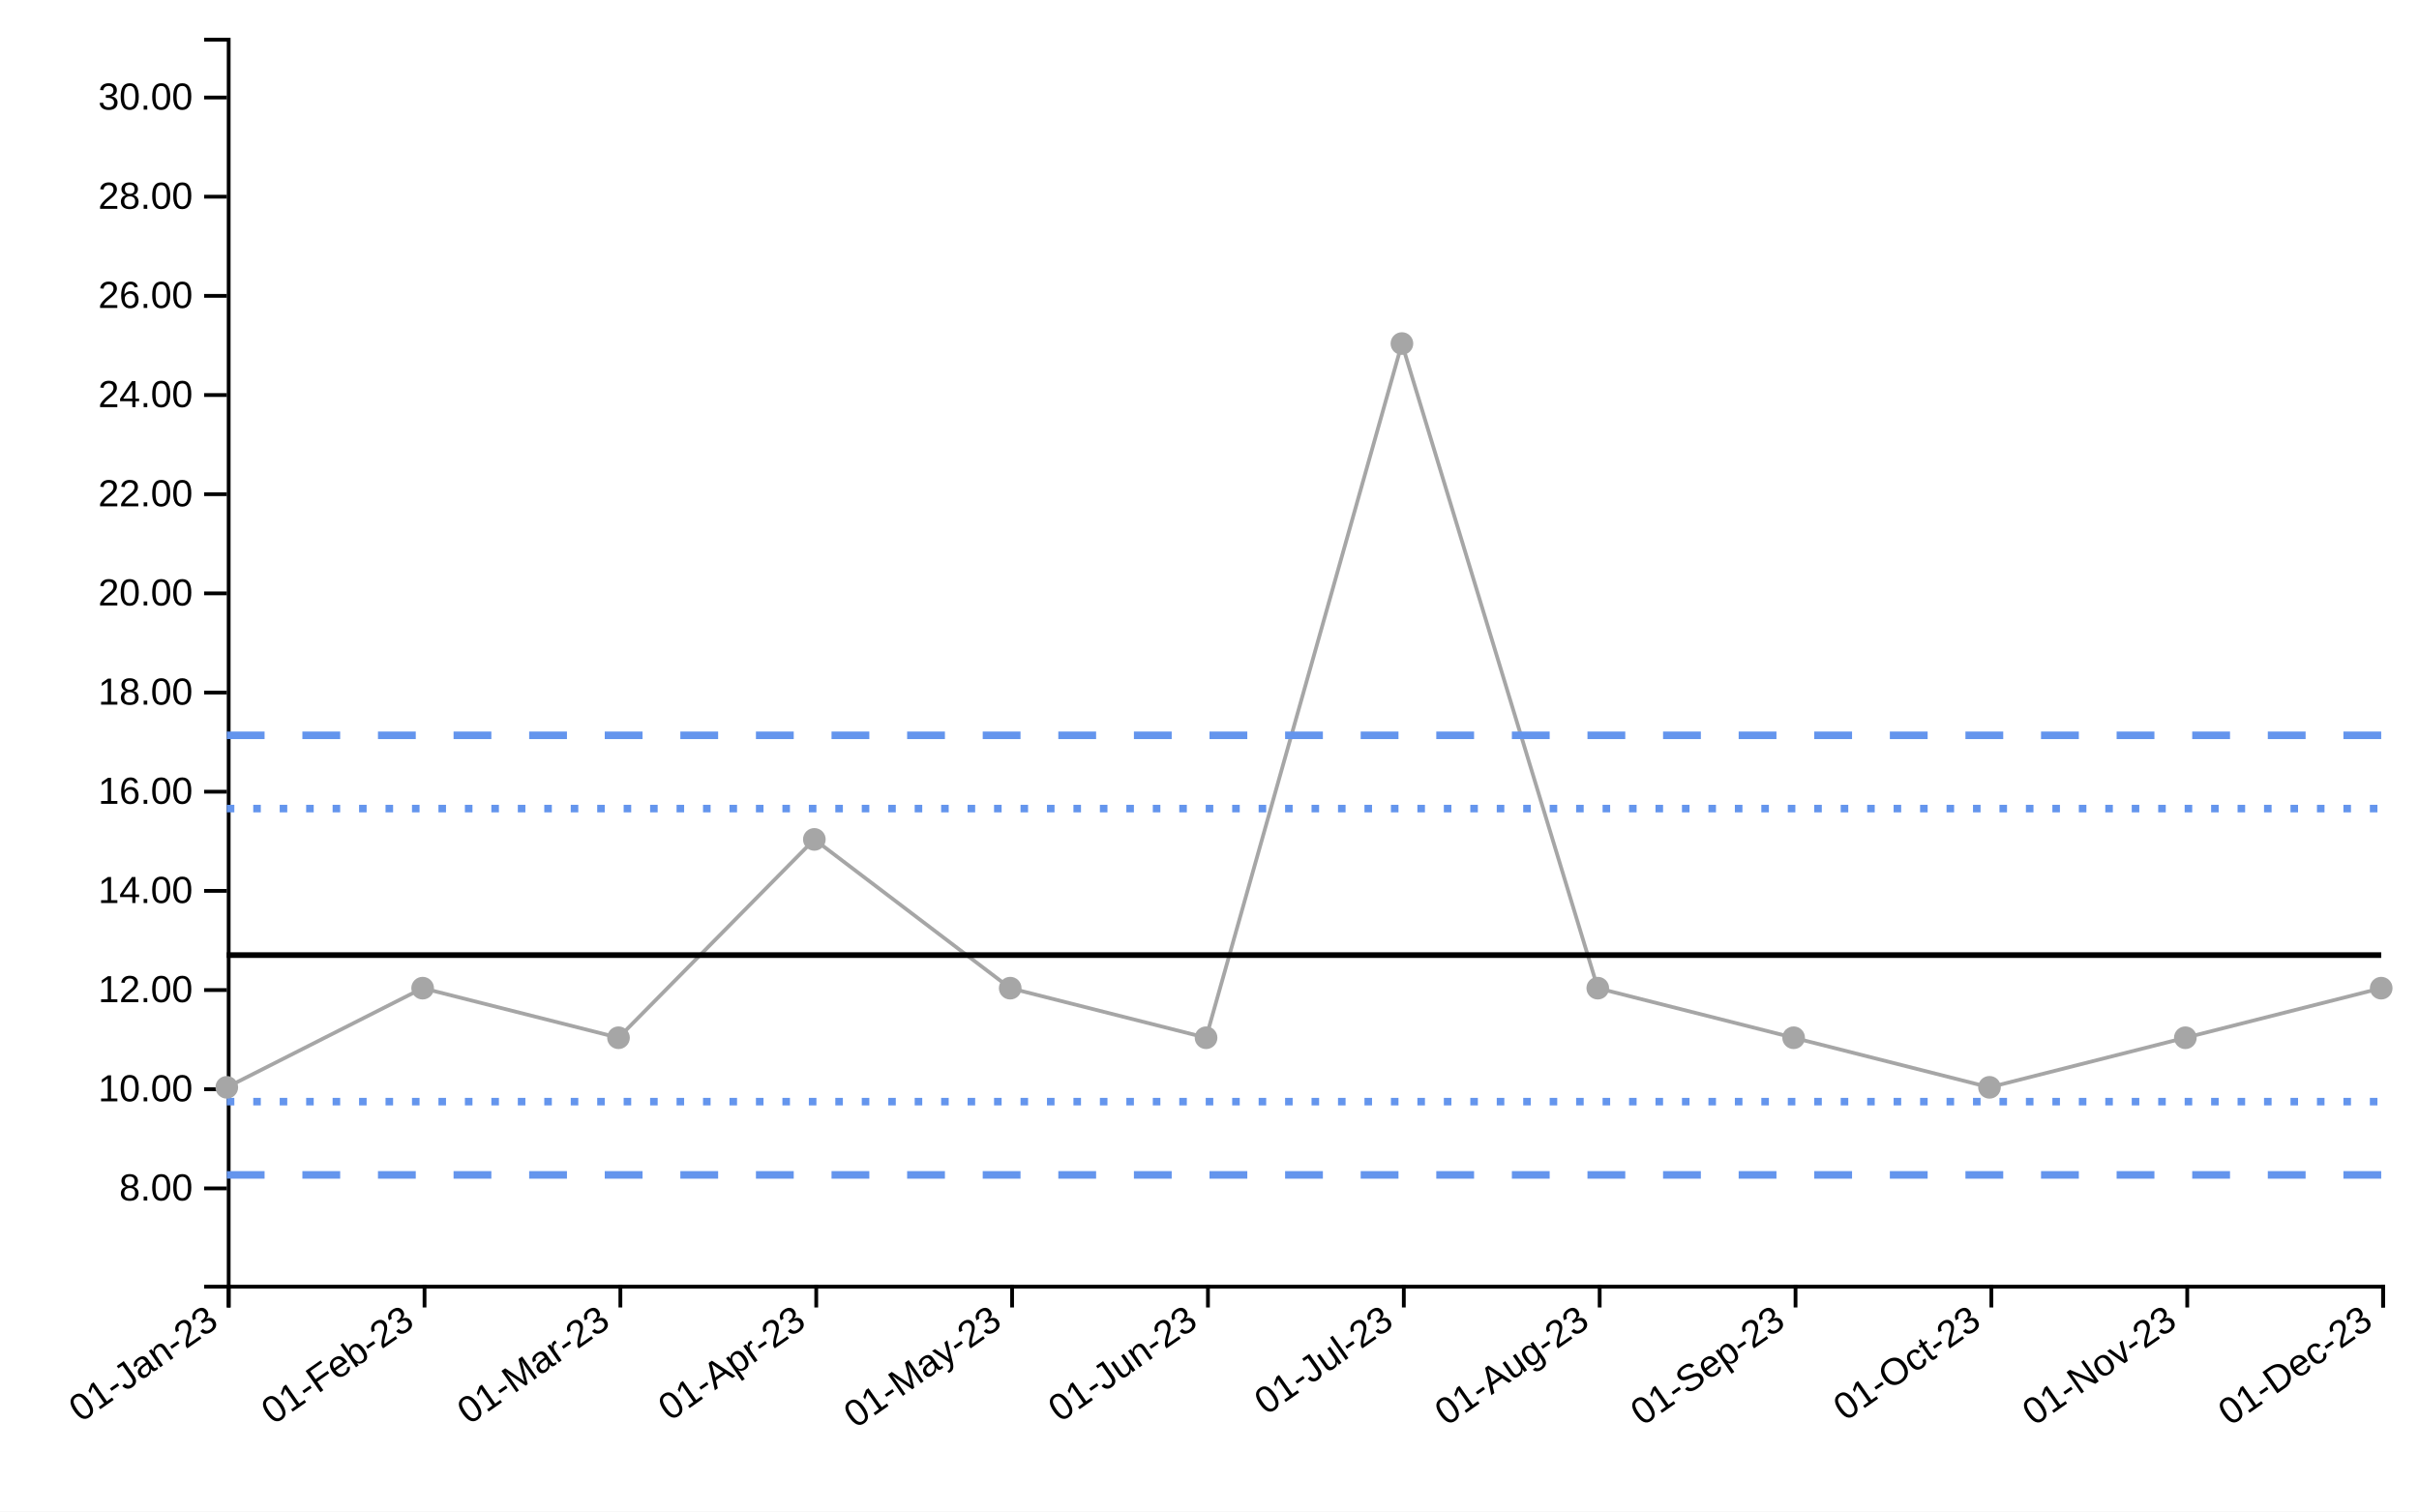
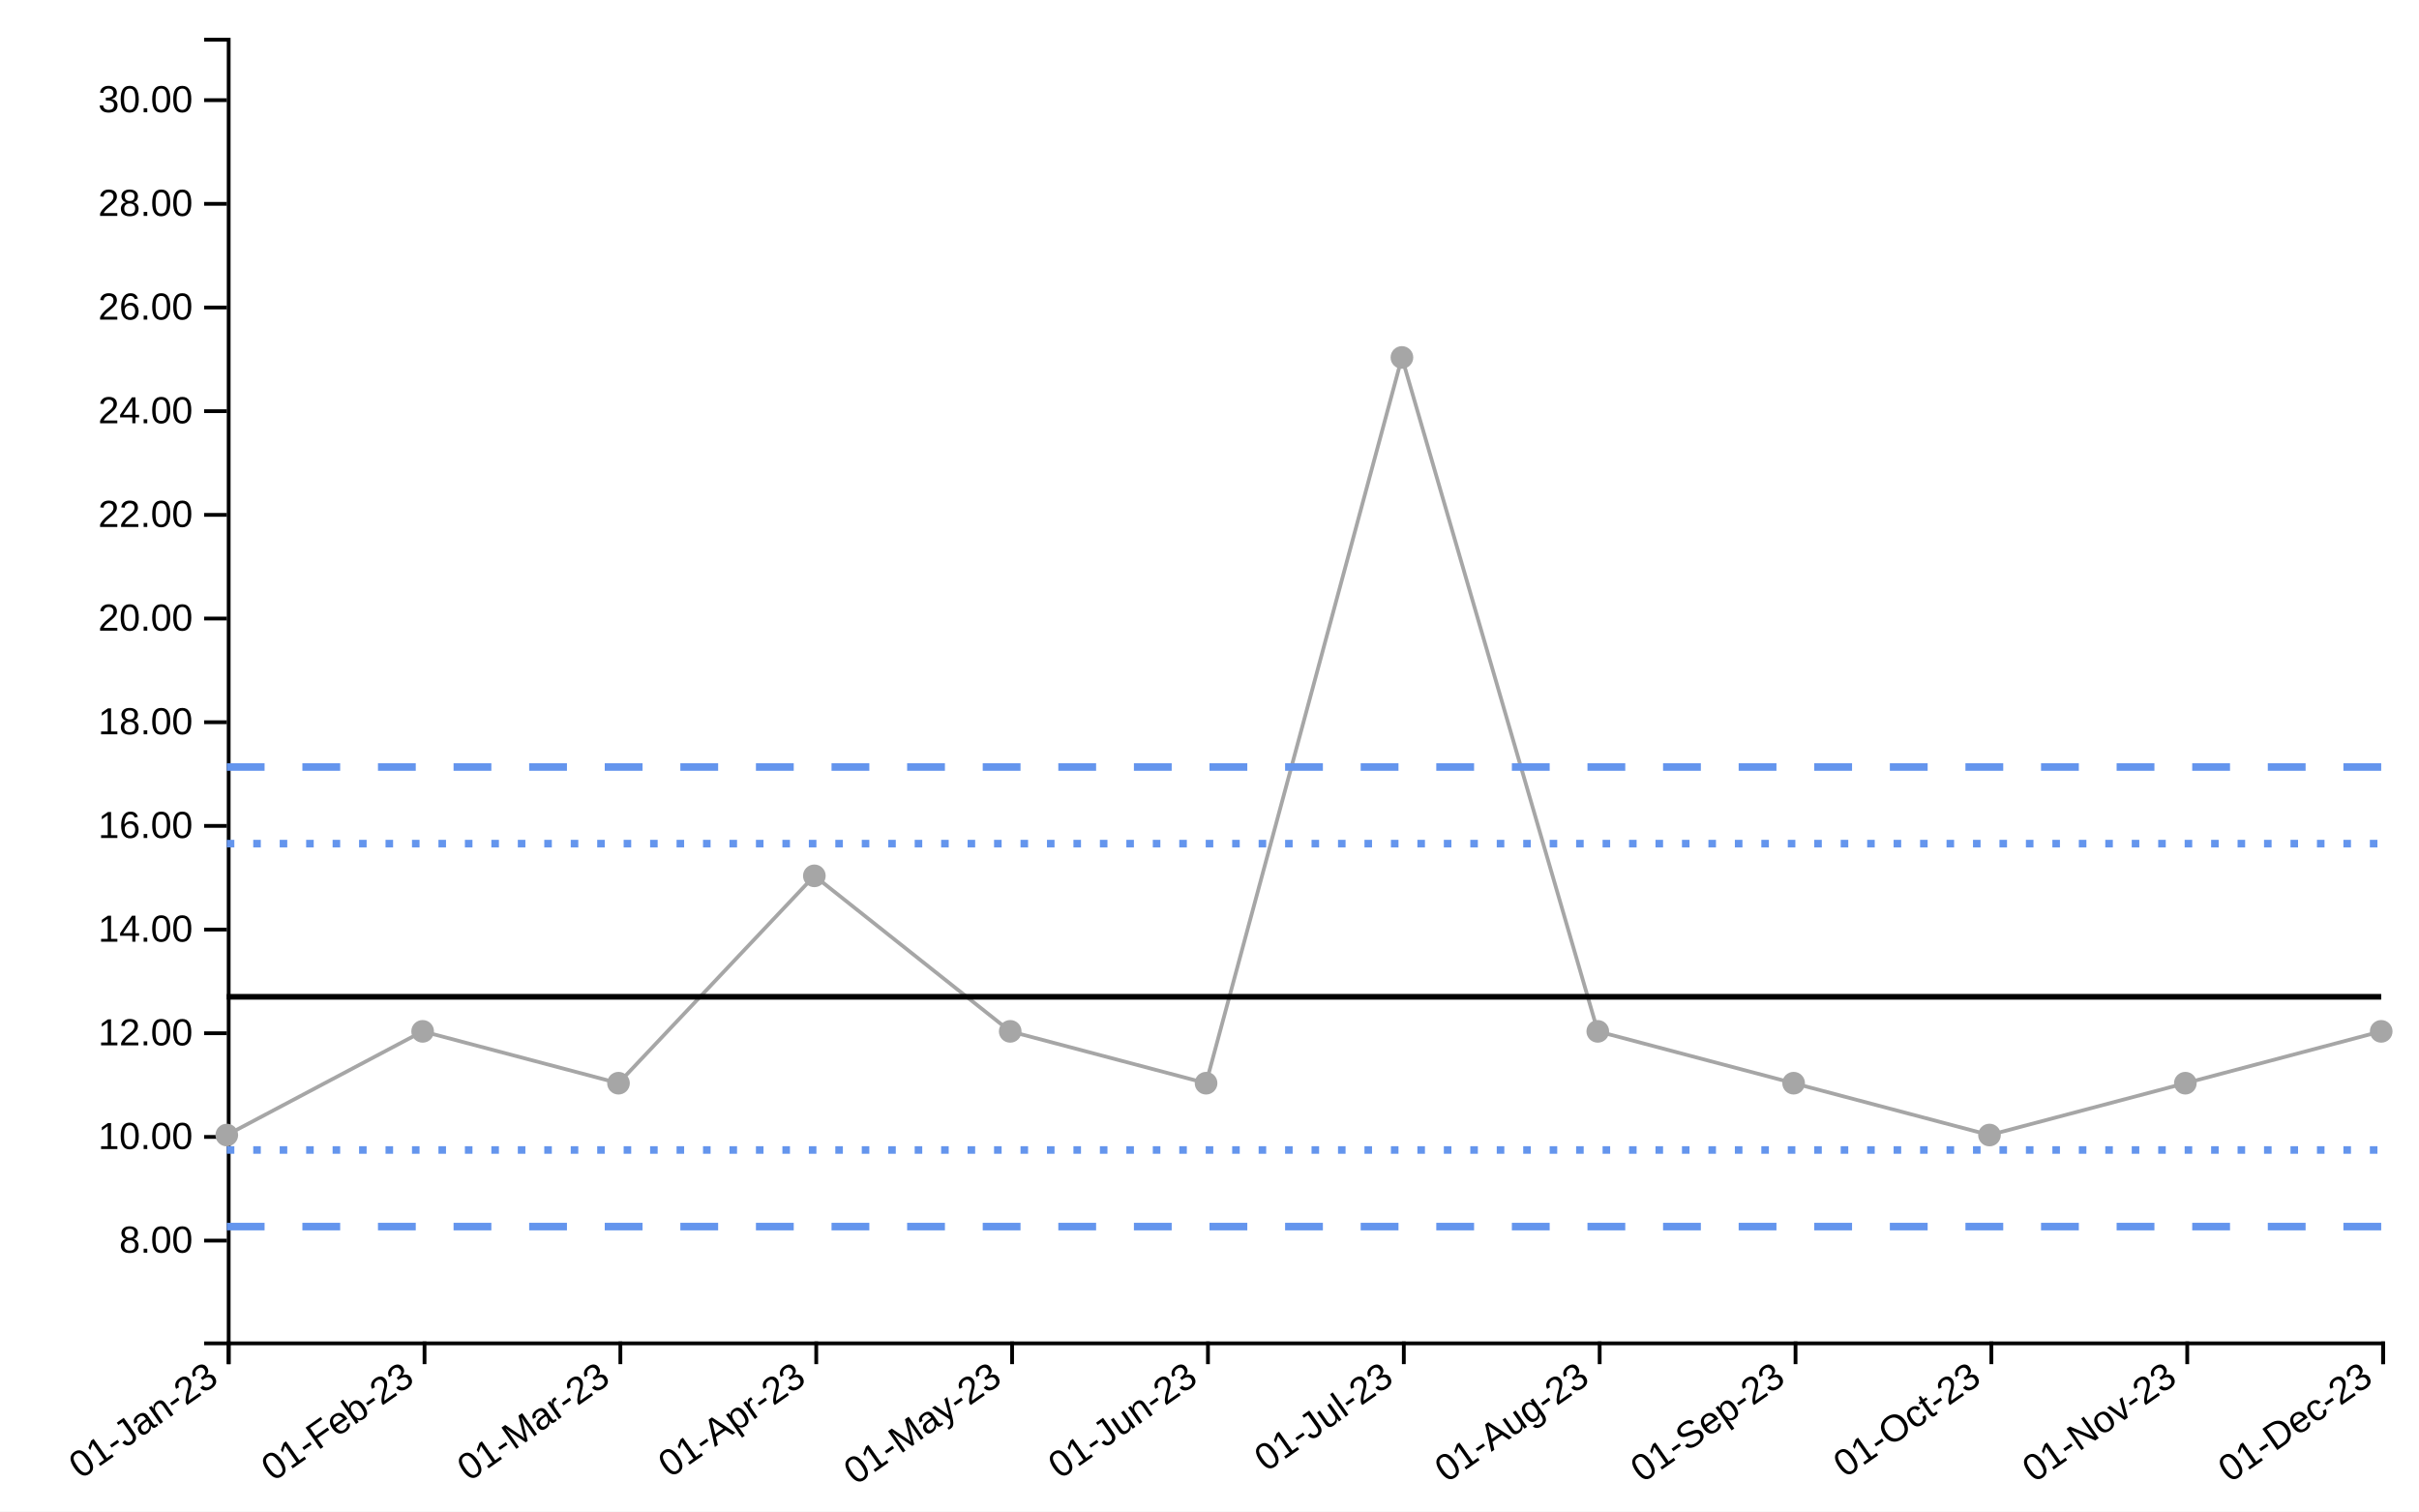
<svg xmlns="http://www.w3.org/2000/svg" viewBox="0 0 640 400" width="640px" height="400px">
  <rect x="0" y="0" width="100%" height="100%" fill="white" />
-   <line style="stroke-opacity:0" class="ttip-line-x" x1="0" x2="0" y1="10" y2="340" stroke-width="1px" stroke="black" />
+   <line style="stroke-opacity:0" class="ttip-line-x" x1="0" x2="0" y1="10" y2="355" stroke-width="1px" stroke="black" />
  <line style="stroke-opacity:0" class="ttip-line-y" x1="60" x2="630" y1="0" y2="0" stroke-width="1px" stroke="black" />
  <g class="gridgroup" />
-   <g class="xaxisgroup" fill="none" font-size="10" font-family="sans-serif" text-anchor="middle" color="#000000" transform="translate(0, 340)">
+   <g class="xaxisgroup" fill="none" font-size="10" font-family="sans-serif" text-anchor="middle" color="#000000" transform="translate(0, 355)">
    <path class="domain" stroke="currentColor" d="M60.5,6V0.5H630.5V6" />
    <g class="tick" opacity="1" transform="translate(60.5,0)">
      <line style="stroke:currentColor" stroke="currentColor" y2="6" />
      <text style="text-anchor:end;font-size:10px;font-family:'Arial', sans-serif;fill:#000000" fill="currentColor" y="9" dy="-.15em" dx="-.8em" transform="rotate(-35)"> 01-Jan-23</text>
    </g>
    <g class="tick" opacity="1" transform="translate(112.3182,0)">
      <line style="stroke:currentColor" stroke="currentColor" y2="6" />
      <text style="text-anchor:end;font-size:10px;font-family:'Arial', sans-serif;fill:#000000" fill="currentColor" y="9" dy="-.15em" dx="-.8em" transform="rotate(-35)"> 01-Feb-23</text>
    </g>
    <g class="tick" opacity="1" transform="translate(164.1364,0)">
      <line style="stroke:currentColor" stroke="currentColor" y2="6" />
      <text style="text-anchor:end;font-size:10px;font-family:'Arial', sans-serif;fill:#000000" fill="currentColor" y="9" dy="-.15em" dx="-.8em" transform="rotate(-35)"> 01-Mar-23</text>
    </g>
    <g class="tick" opacity="1" transform="translate(215.9545,0)">
      <line style="stroke:currentColor" stroke="currentColor" y2="6" />
      <text style="text-anchor:end;font-size:10px;font-family:'Arial', sans-serif;fill:#000000" fill="currentColor" y="9" dy="-.15em" dx="-.8em" transform="rotate(-35)"> 01-Apr-23</text>
    </g>
    <g class="tick" opacity="1" transform="translate(267.7727,0)">
      <line style="stroke:currentColor" stroke="currentColor" y2="6" />
      <text style="text-anchor:end;font-size:10px;font-family:'Arial', sans-serif;fill:#000000" fill="currentColor" y="9" dy="-.15em" dx="-.8em" transform="rotate(-35)"> 01-May-23</text>
    </g>
    <g class="tick" opacity="1" transform="translate(319.5909,0)">
      <line style="stroke:currentColor" stroke="currentColor" y2="6" />
      <text style="text-anchor:end;font-size:10px;font-family:'Arial', sans-serif;fill:#000000" fill="currentColor" y="9" dy="-.15em" dx="-.8em" transform="rotate(-35)"> 01-Jun-23</text>
    </g>
    <g class="tick" opacity="1" transform="translate(371.4091,0)">
      <line style="stroke:currentColor" stroke="currentColor" y2="6" />
      <text style="text-anchor:end;font-size:10px;font-family:'Arial', sans-serif;fill:#000000" fill="currentColor" y="9" dy="-.15em" dx="-.8em" transform="rotate(-35)"> 01-Jul-23</text>
    </g>
    <g class="tick" opacity="1" transform="translate(423.2273,0)">
      <line style="stroke:currentColor" stroke="currentColor" y2="6" />
      <text style="text-anchor:end;font-size:10px;font-family:'Arial', sans-serif;fill:#000000" fill="currentColor" y="9" dy="-.15em" dx="-.8em" transform="rotate(-35)"> 01-Aug-23</text>
    </g>
    <g class="tick" opacity="1" transform="translate(475.0455,0)">
      <line style="stroke:currentColor" stroke="currentColor" y2="6" />
      <text style="text-anchor:end;font-size:10px;font-family:'Arial', sans-serif;fill:#000000" fill="currentColor" y="9" dy="-.15em" dx="-.8em" transform="rotate(-35)"> 01-Sep-23</text>
    </g>
    <g class="tick" opacity="1" transform="translate(526.8636,0)">
      <line style="stroke:currentColor" stroke="currentColor" y2="6" />
      <text style="text-anchor:end;font-size:10px;font-family:'Arial', sans-serif;fill:#000000" fill="currentColor" y="9" dy="-.15em" dx="-.8em" transform="rotate(-35)"> 01-Oct-23</text>
    </g>
    <g class="tick" opacity="1" transform="translate(578.6818,0)">
      <line style="stroke:currentColor" stroke="currentColor" y2="6" />
      <text style="text-anchor:end;font-size:10px;font-family:'Arial', sans-serif;fill:#000000" fill="currentColor" y="9" dy="-.15em" dx="-.8em" transform="rotate(-35)"> 01-Nov-23</text>
    </g>
    <g class="tick" opacity="1" transform="translate(630.5,0)">
      <line style="stroke:currentColor" stroke="currentColor" y2="6" />
      <text style="text-anchor:end;font-size:10px;font-family:'Arial', sans-serif;fill:#000000" fill="currentColor" y="9" dy="-.15em" dx="-.8em" transform="rotate(-35)"> 01-Dec-23</text>
    </g>
  </g>
-   <text style="text-anchor:middle;font-size:10px;font-style:normal;font-family:'Arial', sans-serif;fill:#000000" class="xaxislabel" x="320" y="380" />
+   <text style="text-anchor:middle;font-size:10px;font-style:normal;font-family:'Arial', sans-serif;fill:#000000" class="xaxislabel" x="320" y="385" />
  <g class="yaxisgroup" fill="none" font-size="10" font-family="sans-serif" text-anchor="end" color="#000000" transform="translate(60, 0)">
-     <path class="domain" stroke="currentColor" d="M-6,340.5H0.5V10.5H-6" />
-     <g class="tick" opacity="1" transform="translate(0,314.489)">
+     <path class="domain" stroke="currentColor" d="M-6,355.5H0.5V10.5H-6" />
+     <g class="tick" opacity="1" transform="translate(0,328.3067)">
      <line style="stroke:currentColor" stroke="currentColor" x2="-6" />
      <text style="text-anchor:right;font-size:10px;font-family:'Arial', sans-serif;fill:#000000" fill="currentColor" x="-9" dy="0.32em" transform="rotate(0)">8.00</text>
    </g>
-     <g class="tick" opacity="1" transform="translate(0,288.2453)">
+     <g class="tick" opacity="1" transform="translate(0,300.8701)">
      <line style="stroke:currentColor" stroke="currentColor" x2="-6" />
      <text style="text-anchor:right;font-size:10px;font-family:'Arial', sans-serif;fill:#000000" fill="currentColor" x="-9" dy="0.32em" transform="rotate(0)">10.00</text>
    </g>
-     <g class="tick" opacity="1" transform="translate(0,262.0017)">
+     <g class="tick" opacity="1" transform="translate(0,273.4336)">
      <line style="stroke:currentColor" stroke="currentColor" x2="-6" />
      <text style="text-anchor:right;font-size:10px;font-family:'Arial', sans-serif;fill:#000000" fill="currentColor" x="-9" dy="0.32em" transform="rotate(0)">12.00</text>
    </g>
-     <g class="tick" opacity="1" transform="translate(0,235.758)">
+     <g class="tick" opacity="1" transform="translate(0,245.997)">
      <line style="stroke:currentColor" stroke="currentColor" x2="-6" />
      <text style="text-anchor:right;font-size:10px;font-family:'Arial', sans-serif;fill:#000000" fill="currentColor" x="-9" dy="0.32em" transform="rotate(0)">14.00</text>
    </g>
-     <g class="tick" opacity="1" transform="translate(0,209.5144)">
+     <g class="tick" opacity="1" transform="translate(0,218.5605)">
      <line style="stroke:currentColor" stroke="currentColor" x2="-6" />
      <text style="text-anchor:right;font-size:10px;font-family:'Arial', sans-serif;fill:#000000" fill="currentColor" x="-9" dy="0.32em" transform="rotate(0)">16.00</text>
    </g>
-     <g class="tick" opacity="1" transform="translate(0,183.2707)">
+     <g class="tick" opacity="1" transform="translate(0,191.1239)">
      <line style="stroke:currentColor" stroke="currentColor" x2="-6" />
      <text style="text-anchor:right;font-size:10px;font-family:'Arial', sans-serif;fill:#000000" fill="currentColor" x="-9" dy="0.32em" transform="rotate(0)">18.00</text>
    </g>
-     <g class="tick" opacity="1" transform="translate(0,157.0271)">
+     <g class="tick" opacity="1" transform="translate(0,163.6874)">
      <line style="stroke:currentColor" stroke="currentColor" x2="-6" />
      <text style="text-anchor:right;font-size:10px;font-family:'Arial', sans-serif;fill:#000000" fill="currentColor" x="-9" dy="0.32em" transform="rotate(0)">20.00</text>
    </g>
-     <g class="tick" opacity="1" transform="translate(0,130.7834)">
+     <g class="tick" opacity="1" transform="translate(0,136.2508)">
      <line style="stroke:currentColor" stroke="currentColor" x2="-6" />
      <text style="text-anchor:right;font-size:10px;font-family:'Arial', sans-serif;fill:#000000" fill="currentColor" x="-9" dy="0.32em" transform="rotate(0)">22.00</text>
    </g>
-     <g class="tick" opacity="1" transform="translate(0,104.5398)">
+     <g class="tick" opacity="1" transform="translate(0,108.8143)">
      <line style="stroke:currentColor" stroke="currentColor" x2="-6" />
      <text style="text-anchor:right;font-size:10px;font-family:'Arial', sans-serif;fill:#000000" fill="currentColor" x="-9" dy="0.32em" transform="rotate(0)">24.00</text>
    </g>
-     <g class="tick" opacity="1" transform="translate(0,78.29611)">
+     <g class="tick" opacity="1" transform="translate(0,81.37775)">
      <line style="stroke:currentColor" stroke="currentColor" x2="-6" />
      <text style="text-anchor:right;font-size:10px;font-family:'Arial', sans-serif;fill:#000000" fill="currentColor" x="-9" dy="0.32em" transform="rotate(0)">26.00</text>
    </g>
-     <g class="tick" opacity="1" transform="translate(0,52.05245)">
+     <g class="tick" opacity="1" transform="translate(0,53.9412)">
      <line style="stroke:currentColor" stroke="currentColor" x2="-6" />
      <text style="text-anchor:right;font-size:10px;font-family:'Arial', sans-serif;fill:#000000" fill="currentColor" x="-9" dy="0.32em" transform="rotate(0)">28.00</text>
    </g>
-     <g class="tick" opacity="1" transform="translate(0,25.8088)">
+     <g class="tick" opacity="1" transform="translate(0,26.50465)">
      <line style="stroke:currentColor" stroke="currentColor" x2="-6" />
      <text style="text-anchor:right;font-size:10px;font-family:'Arial', sans-serif;fill:#000000" fill="currentColor" x="-9" dy="0.32em" transform="rotate(0)">30.00</text>
    </g>
  </g>
  <text style="text-anchor:middle;font-size:10px;font-style:normal;font-family:'Arial', sans-serif;fill:#000000" class="yaxislabel" x="30" y="200" transform="rotate(-90, 30, 200)" />
  <g class="linesgroup">
    <g style="stroke-opacity:1" class="values-linegroup">
-       <path d="M60,287.745L111.818,261.502L163.636,274.624L215.455,222.136L267.273,261.502L319.091,274.624L370.909,90.918L422.727,261.502L474.545,274.624L526.364,287.745L578.182,274.624L630,261.502" fill="none" stroke="#A6A6A6" stroke-dasharray="10 0" stroke-width="1" />
+       <path d="M60,300.37L111.818,272.934L163.636,286.652L215.455,231.779L267.273,272.934L319.091,286.652L370.909,94.596L422.727,272.934L474.545,286.652L526.364,300.37L578.182,286.652L630,272.934" fill="none" stroke="#A6A6A6" stroke-dasharray="10 0" stroke-width="1" />
    </g>
    <g style="stroke-opacity:1" class="targets-linegroup">
-       <path d="M60,252.754L111.818,252.754L163.636,252.754L215.455,252.754L267.273,252.754L319.091,252.754L370.909,252.754L422.727,252.754L474.545,252.754L526.364,252.754L578.182,252.754L630,252.754" fill="none" stroke="#000000" stroke-dasharray="10 0" stroke-width="1.5" />
+       <path d="M60,263.788L111.818,263.788L163.636,263.788L215.455,263.788L267.273,263.788L319.091,263.788L370.909,263.788L422.727,263.788L474.545,263.788L526.364,263.788L578.182,263.788L630,263.788" fill="none" stroke="#000000" stroke-dasharray="10 0" stroke-width="1.5" />
    </g>
    <g style="stroke-opacity:1" class="ll99-linegroup">
-       <path d="M60,310.918L111.818,310.918L163.636,310.918L215.455,310.918L267.273,310.918L319.091,310.918L370.909,310.918L422.727,310.918L474.545,310.918L526.364,310.918L578.182,310.918L630,310.918" fill="none" stroke="#6495ED" stroke-dasharray="10 10" stroke-width="2" />
+       <path d="M60,324.596L111.818,324.596L163.636,324.596L215.455,324.596L267.273,324.596L319.091,324.596L370.909,324.596L422.727,324.596L474.545,324.596L526.364,324.596L578.182,324.596L630,324.596" fill="none" stroke="#6495ED" stroke-dasharray="10 10" stroke-width="2" />
    </g>
    <g style="stroke-opacity:1" class="ul99-linegroup">
-       <path d="M60,194.59L111.818,194.59L163.636,194.59L215.455,194.59L267.273,194.59L319.091,194.59L370.909,194.59L422.727,194.59L474.545,194.59L526.364,194.59L578.182,194.59L630,194.59" fill="none" stroke="#6495ED" stroke-dasharray="10 10" stroke-width="2" />
+       <path d="M60,202.98L111.818,202.98L163.636,202.98L215.455,202.98L267.273,202.98L319.091,202.98L370.909,202.98L422.727,202.98L474.545,202.98L526.364,202.98L578.182,202.98L630,202.98" fill="none" stroke="#6495ED" stroke-dasharray="10 10" stroke-width="2" />
    </g>
    <g style="stroke-opacity:1" class="ll95-linegroup">
-       <path d="M60,291.53L111.818,291.53L163.636,291.53L215.455,291.53L267.273,291.53L319.091,291.53L370.909,291.53L422.727,291.53L474.545,291.53L526.364,291.53L578.182,291.53L630,291.53" fill="none" stroke="#6495ED" stroke-dasharray="2 5" stroke-width="2" />
+       <path d="M60,304.327L111.818,304.327L163.636,304.327L215.455,304.327L267.273,304.327L319.091,304.327L370.909,304.327L422.727,304.327L474.545,304.327L526.364,304.327L578.182,304.327L630,304.327" fill="none" stroke="#6495ED" stroke-dasharray="2 5" stroke-width="2" />
    </g>
    <g style="stroke-opacity:1" class="ul95-linegroup">
-       <path d="M60,213.978L111.818,213.978L163.636,213.978L215.455,213.978L267.273,213.978L319.091,213.978L370.909,213.978L422.727,213.978L474.545,213.978L526.364,213.978L578.182,213.978L630,213.978" fill="none" stroke="#6495ED" stroke-dasharray="2 5" stroke-width="2" />
+       <path d="M60,223.249L111.818,223.249L163.636,223.249L215.455,223.249L267.273,223.249L319.091,223.249L370.909,223.249L422.727,223.249L474.545,223.249L526.364,223.249L578.182,223.249L630,223.249" fill="none" stroke="#6495ED" stroke-dasharray="2 5" stroke-width="2" />
    </g>
-     <text x="630" y="261.502" fill="#000000" font-size="10px" font-family="'Arial', sans-serif" text-anchor="start" dx="10px" dy="0px" />
-     <text x="630" y="252.754" fill="#000000" font-size="10px" font-family="'Arial', sans-serif" text-anchor="start" dx="10px" dy="0px" />
-     <text x="630" y="310.918" fill="#000000" font-size="10px" font-family="'Arial', sans-serif" text-anchor="start" dx="10px" dy="0px" />
-     <text x="630" y="194.59" fill="#000000" font-size="10px" font-family="'Arial', sans-serif" text-anchor="start" dx="10px" dy="0px" />
-     <text x="630" y="291.53" fill="#000000" font-size="10px" font-family="'Arial', sans-serif" text-anchor="start" dx="10px" dy="0px" />
-     <text x="630" y="213.978" fill="#000000" font-size="10px" font-family="'Arial', sans-serif" text-anchor="start" dx="10px" dy="0px" />
+     <text x="630" y="272.934" fill="#000000" font-size="10px" font-family="'Arial', sans-serif" text-anchor="start" dx="10px" dy="0px" />
+     <text x="630" y="263.788" fill="#000000" font-size="10px" font-family="'Arial', sans-serif" text-anchor="start" dx="10px" dy="0px" />
+     <text x="630" y="324.596" fill="#000000" font-size="10px" font-family="'Arial', sans-serif" text-anchor="start" dx="10px" dy="0px" />
+     <text x="630" y="202.98" fill="#000000" font-size="10px" font-family="'Arial', sans-serif" text-anchor="start" dx="10px" dy="0px" />
+     <text x="630" y="304.327" fill="#000000" font-size="10px" font-family="'Arial', sans-serif" text-anchor="start" dx="10px" dy="0px" />
+     <text x="630" y="223.249" fill="#000000" font-size="10px" font-family="'Arial', sans-serif" text-anchor="start" dx="10px" dy="0px" />
  </g>
  <g class="dotsgroup">
-     <path style="fill:#A6A6A6;stroke:#A6A6A6;stroke-width:1;fill-opacity:1;stroke-opacity:1" d="M2.5,0A2.5,2.5,0,1,1,-2.5,0A2.5,2.5,0,1,1,2.5,0" transform="translate(60, 287.7453)" />
-     <path style="fill:#A6A6A6;stroke:#A6A6A6;stroke-width:1;fill-opacity:1;stroke-opacity:1" d="M2.5,0A2.5,2.5,0,1,1,-2.5,0A2.5,2.5,0,1,1,2.5,0" transform="translate(111.8182, 261.5017)" />
-     <path style="fill:#A6A6A6;stroke:#A6A6A6;stroke-width:1;fill-opacity:1;stroke-opacity:1" d="M2.5,0A2.5,2.5,0,1,1,-2.5,0A2.5,2.5,0,1,1,2.5,0" transform="translate(163.6364, 274.6235)" />
-     <path style="fill:#A6A6A6;stroke:#A6A6A6;stroke-width:1;fill-opacity:1;stroke-opacity:1" d="M2.5,0A2.5,2.5,0,1,1,-2.5,0A2.5,2.5,0,1,1,2.5,0" transform="translate(215.4545, 222.1362)" />
-     <path style="fill:#A6A6A6;stroke:#A6A6A6;stroke-width:1;fill-opacity:1;stroke-opacity:1" d="M2.5,0A2.5,2.5,0,1,1,-2.5,0A2.5,2.5,0,1,1,2.5,0" transform="translate(267.2727, 261.5017)" />
-     <path style="fill:#A6A6A6;stroke:#A6A6A6;stroke-width:1;fill-opacity:1;stroke-opacity:1" d="M2.5,0A2.5,2.5,0,1,1,-2.5,0A2.5,2.5,0,1,1,2.5,0" transform="translate(319.0909, 274.6235)" />
-     <path style="fill:#A6A6A6;stroke:#A6A6A6;stroke-width:1;fill-opacity:1;stroke-opacity:1" d="M2.5,0A2.5,2.5,0,1,1,-2.5,0A2.5,2.5,0,1,1,2.5,0" transform="translate(370.9091, 90.91794)" />
-     <path style="fill:#A6A6A6;stroke:#A6A6A6;stroke-width:1;fill-opacity:1;stroke-opacity:1" d="M2.5,0A2.5,2.5,0,1,1,-2.5,0A2.5,2.5,0,1,1,2.5,0" transform="translate(422.7273, 261.5017)" />
-     <path style="fill:#A6A6A6;stroke:#A6A6A6;stroke-width:1;fill-opacity:1;stroke-opacity:1" d="M2.5,0A2.5,2.5,0,1,1,-2.5,0A2.5,2.5,0,1,1,2.5,0" transform="translate(474.5455, 274.6235)" />
-     <path style="fill:#A6A6A6;stroke:#A6A6A6;stroke-width:1;fill-opacity:1;stroke-opacity:1" d="M2.5,0A2.5,2.5,0,1,1,-2.5,0A2.5,2.5,0,1,1,2.5,0" transform="translate(526.3636, 287.7453)" />
-     <path style="fill:#A6A6A6;stroke:#A6A6A6;stroke-width:1;fill-opacity:1;stroke-opacity:1" d="M2.5,0A2.5,2.5,0,1,1,-2.5,0A2.5,2.5,0,1,1,2.5,0" transform="translate(578.1818, 274.6235)" />
-     <path style="fill:#A6A6A6;stroke:#A6A6A6;stroke-width:1;fill-opacity:1;stroke-opacity:1" d="M2.5,0A2.5,2.5,0,1,1,-2.5,0A2.5,2.5,0,1,1,2.5,0" transform="translate(630, 261.5017)" />
+     <path style="fill:#A6A6A6;stroke:#A6A6A6;stroke-width:1;fill-opacity:1;stroke-opacity:1" d="M2.5,0A2.5,2.5,0,1,1,-2.5,0A2.5,2.5,0,1,1,2.5,0" transform="translate(60, 300.3701)" />
+     <path style="fill:#A6A6A6;stroke:#A6A6A6;stroke-width:1;fill-opacity:1;stroke-opacity:1" d="M2.5,0A2.5,2.5,0,1,1,-2.5,0A2.5,2.5,0,1,1,2.5,0" transform="translate(111.8182, 272.9336)" />
+     <path style="fill:#A6A6A6;stroke:#A6A6A6;stroke-width:1;fill-opacity:1;stroke-opacity:1" d="M2.5,0A2.5,2.5,0,1,1,-2.5,0A2.5,2.5,0,1,1,2.5,0" transform="translate(163.6364, 286.6519)" />
+     <path style="fill:#A6A6A6;stroke:#A6A6A6;stroke-width:1;fill-opacity:1;stroke-opacity:1" d="M2.5,0A2.5,2.5,0,1,1,-2.5,0A2.5,2.5,0,1,1,2.5,0" transform="translate(215.4545, 231.7788)" />
+     <path style="fill:#A6A6A6;stroke:#A6A6A6;stroke-width:1;fill-opacity:1;stroke-opacity:1" d="M2.5,0A2.5,2.5,0,1,1,-2.5,0A2.5,2.5,0,1,1,2.5,0" transform="translate(267.2727, 272.9336)" />
+     <path style="fill:#A6A6A6;stroke:#A6A6A6;stroke-width:1;fill-opacity:1;stroke-opacity:1" d="M2.5,0A2.5,2.5,0,1,1,-2.5,0A2.5,2.5,0,1,1,2.5,0" transform="translate(319.0909, 286.6519)" />
+     <path style="fill:#A6A6A6;stroke:#A6A6A6;stroke-width:1;fill-opacity:1;stroke-opacity:1" d="M2.5,0A2.5,2.5,0,1,1,-2.5,0A2.5,2.5,0,1,1,2.5,0" transform="translate(370.9091, 94.59602)" />
+     <path style="fill:#A6A6A6;stroke:#A6A6A6;stroke-width:1;fill-opacity:1;stroke-opacity:1" d="M2.5,0A2.5,2.5,0,1,1,-2.5,0A2.5,2.5,0,1,1,2.5,0" transform="translate(422.7273, 272.9336)" />
+     <path style="fill:#A6A6A6;stroke:#A6A6A6;stroke-width:1;fill-opacity:1;stroke-opacity:1" d="M2.5,0A2.5,2.5,0,1,1,-2.5,0A2.5,2.5,0,1,1,2.5,0" transform="translate(474.5455, 286.6519)" />
+     <path style="fill:#A6A6A6;stroke:#A6A6A6;stroke-width:1;fill-opacity:1;stroke-opacity:1" d="M2.5,0A2.5,2.5,0,1,1,-2.5,0A2.5,2.5,0,1,1,2.5,0" transform="translate(526.3636, 300.3701)" />
+     <path style="fill:#A6A6A6;stroke:#A6A6A6;stroke-width:1;fill-opacity:1;stroke-opacity:1" d="M2.5,0A2.5,2.5,0,1,1,-2.5,0A2.5,2.5,0,1,1,2.5,0" transform="translate(578.1818, 286.6519)" />
+     <path style="fill:#A6A6A6;stroke:#A6A6A6;stroke-width:1;fill-opacity:1;stroke-opacity:1" d="M2.5,0A2.5,2.5,0,1,1,-2.5,0A2.5,2.5,0,1,1,2.5,0" transform="translate(630, 272.9336)" />
  </g>
</svg>
